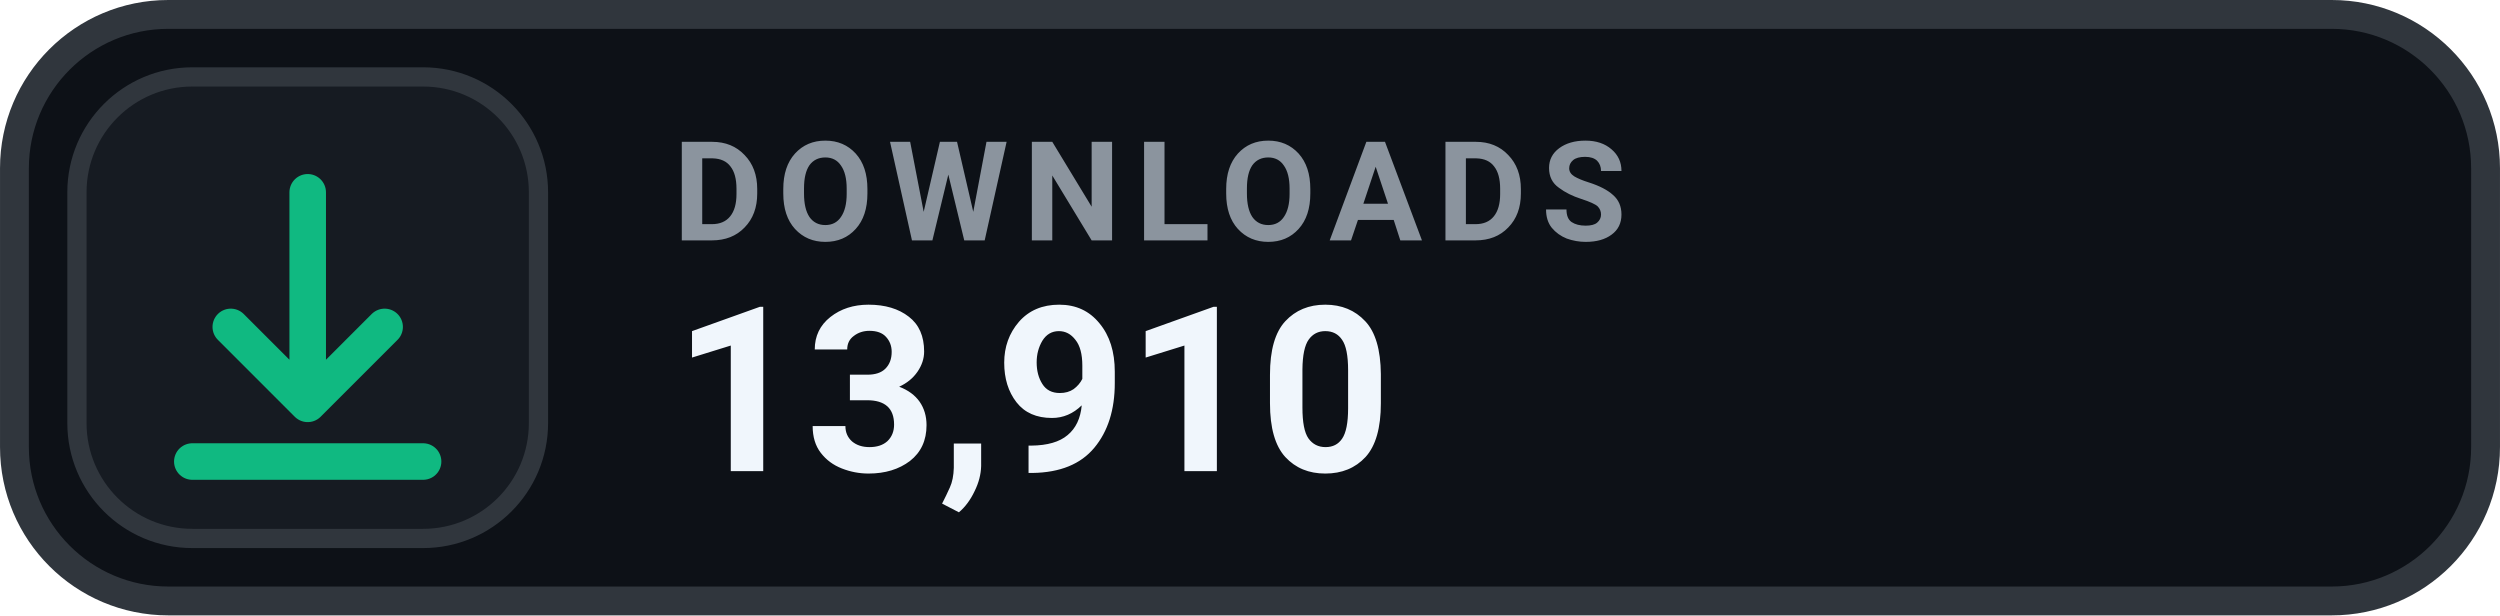
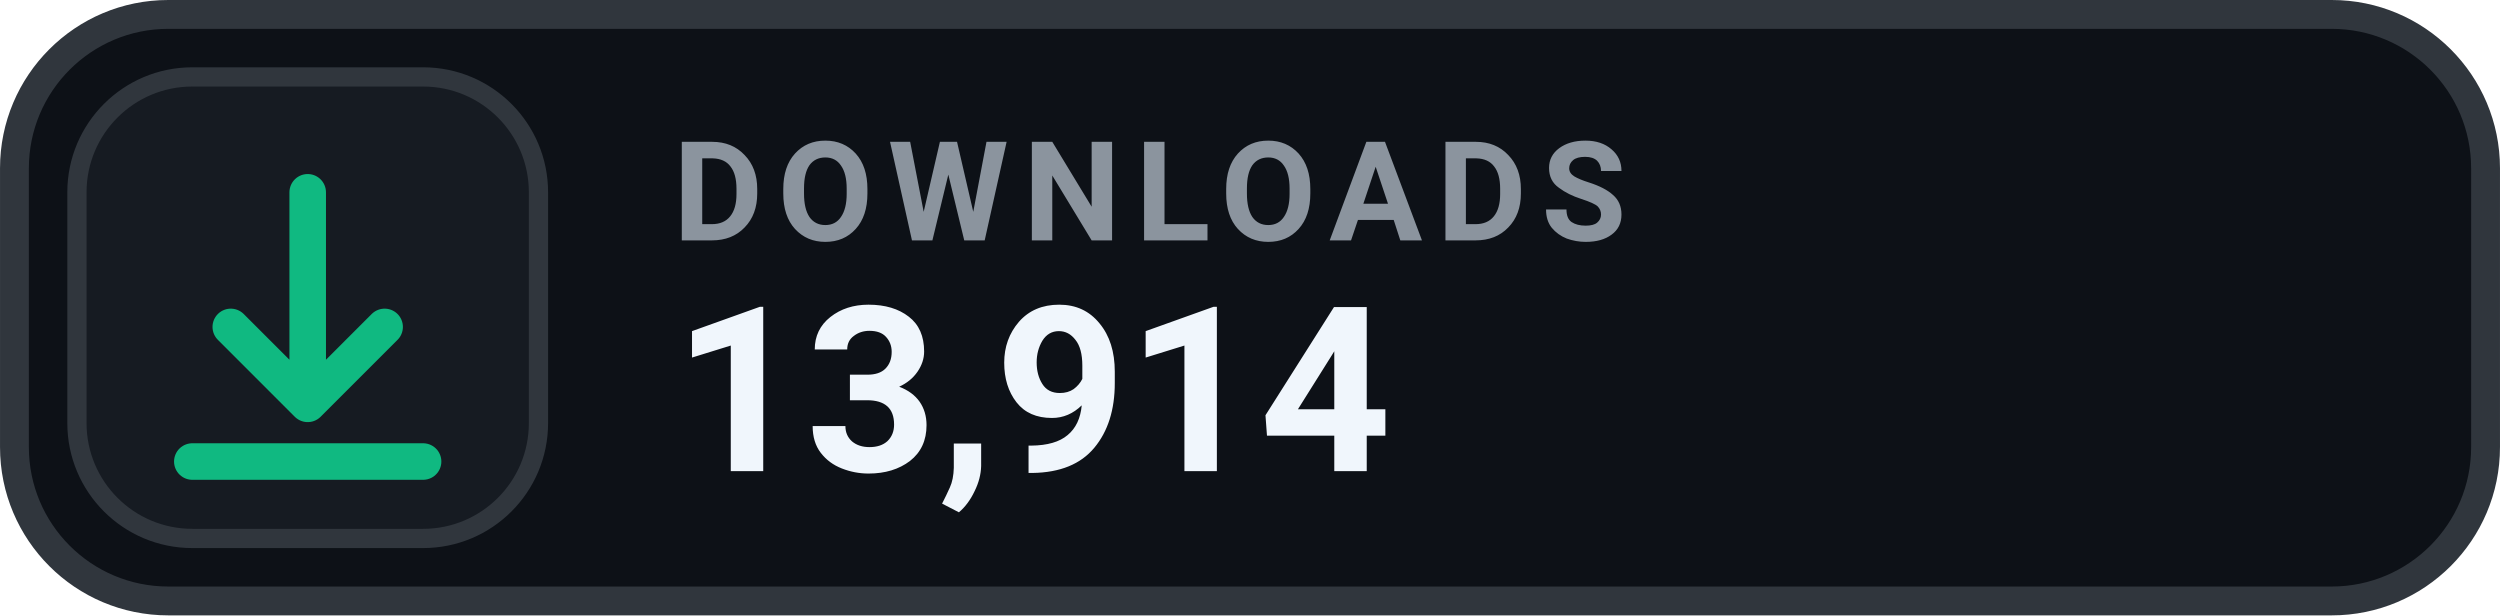
- <svg xmlns="http://www.w3.org/2000/svg" width="126" height="31.015" viewBox="0 0 130 32" role="img" aria-label="DOWNLOADS 13,910">
+ <svg xmlns="http://www.w3.org/2000/svg" width="126" height="31.015" viewBox="0 0 130 32" role="img" aria-label="DOWNLOADS 13,914">
  <rect x=".75" y=".75" width="128.5" height="30.5" rx="8" fill="#0D1117" stroke="#30363D" stroke-width="1.5" />
  <rect x="4" y="4" width="24" height="24" rx="6" fill="#161B22" stroke="#30363D" stroke-width="1" />
  <g transform="translate(16 16)" style="color:#10B981;">
    <path d="M0 -6 v11 m0 0 l4 -4 m-4 4 l-4 -4 M-6 8 h12" fill="none" stroke="currentColor" stroke-width="1.9" stroke-linecap="round" stroke-linejoin="round" />
  </g>
  <text x="35" y="12.5" fill="#8B949E" font-family="-apple-system,BlinkMacSystemFont,'Segoe UI',Roboto,Helvetica,Arial,sans-serif" font-size="7.2" font-weight="700" letter-spacing=".75">DOWNLOADS</text>
-   <text x="35" y="24.5" fill="#F0F6FC" font-family="-apple-system,BlinkMacSystemFont,'Segoe UI',Roboto,Helvetica,Arial,sans-serif" font-size="12" font-weight="700">13,910</text>
+   <text x="35" y="24.5" fill="#F0F6FC" font-family="-apple-system,BlinkMacSystemFont,'Segoe UI',Roboto,Helvetica,Arial,sans-serif" font-size="12" font-weight="700">13,914</text>
</svg>
